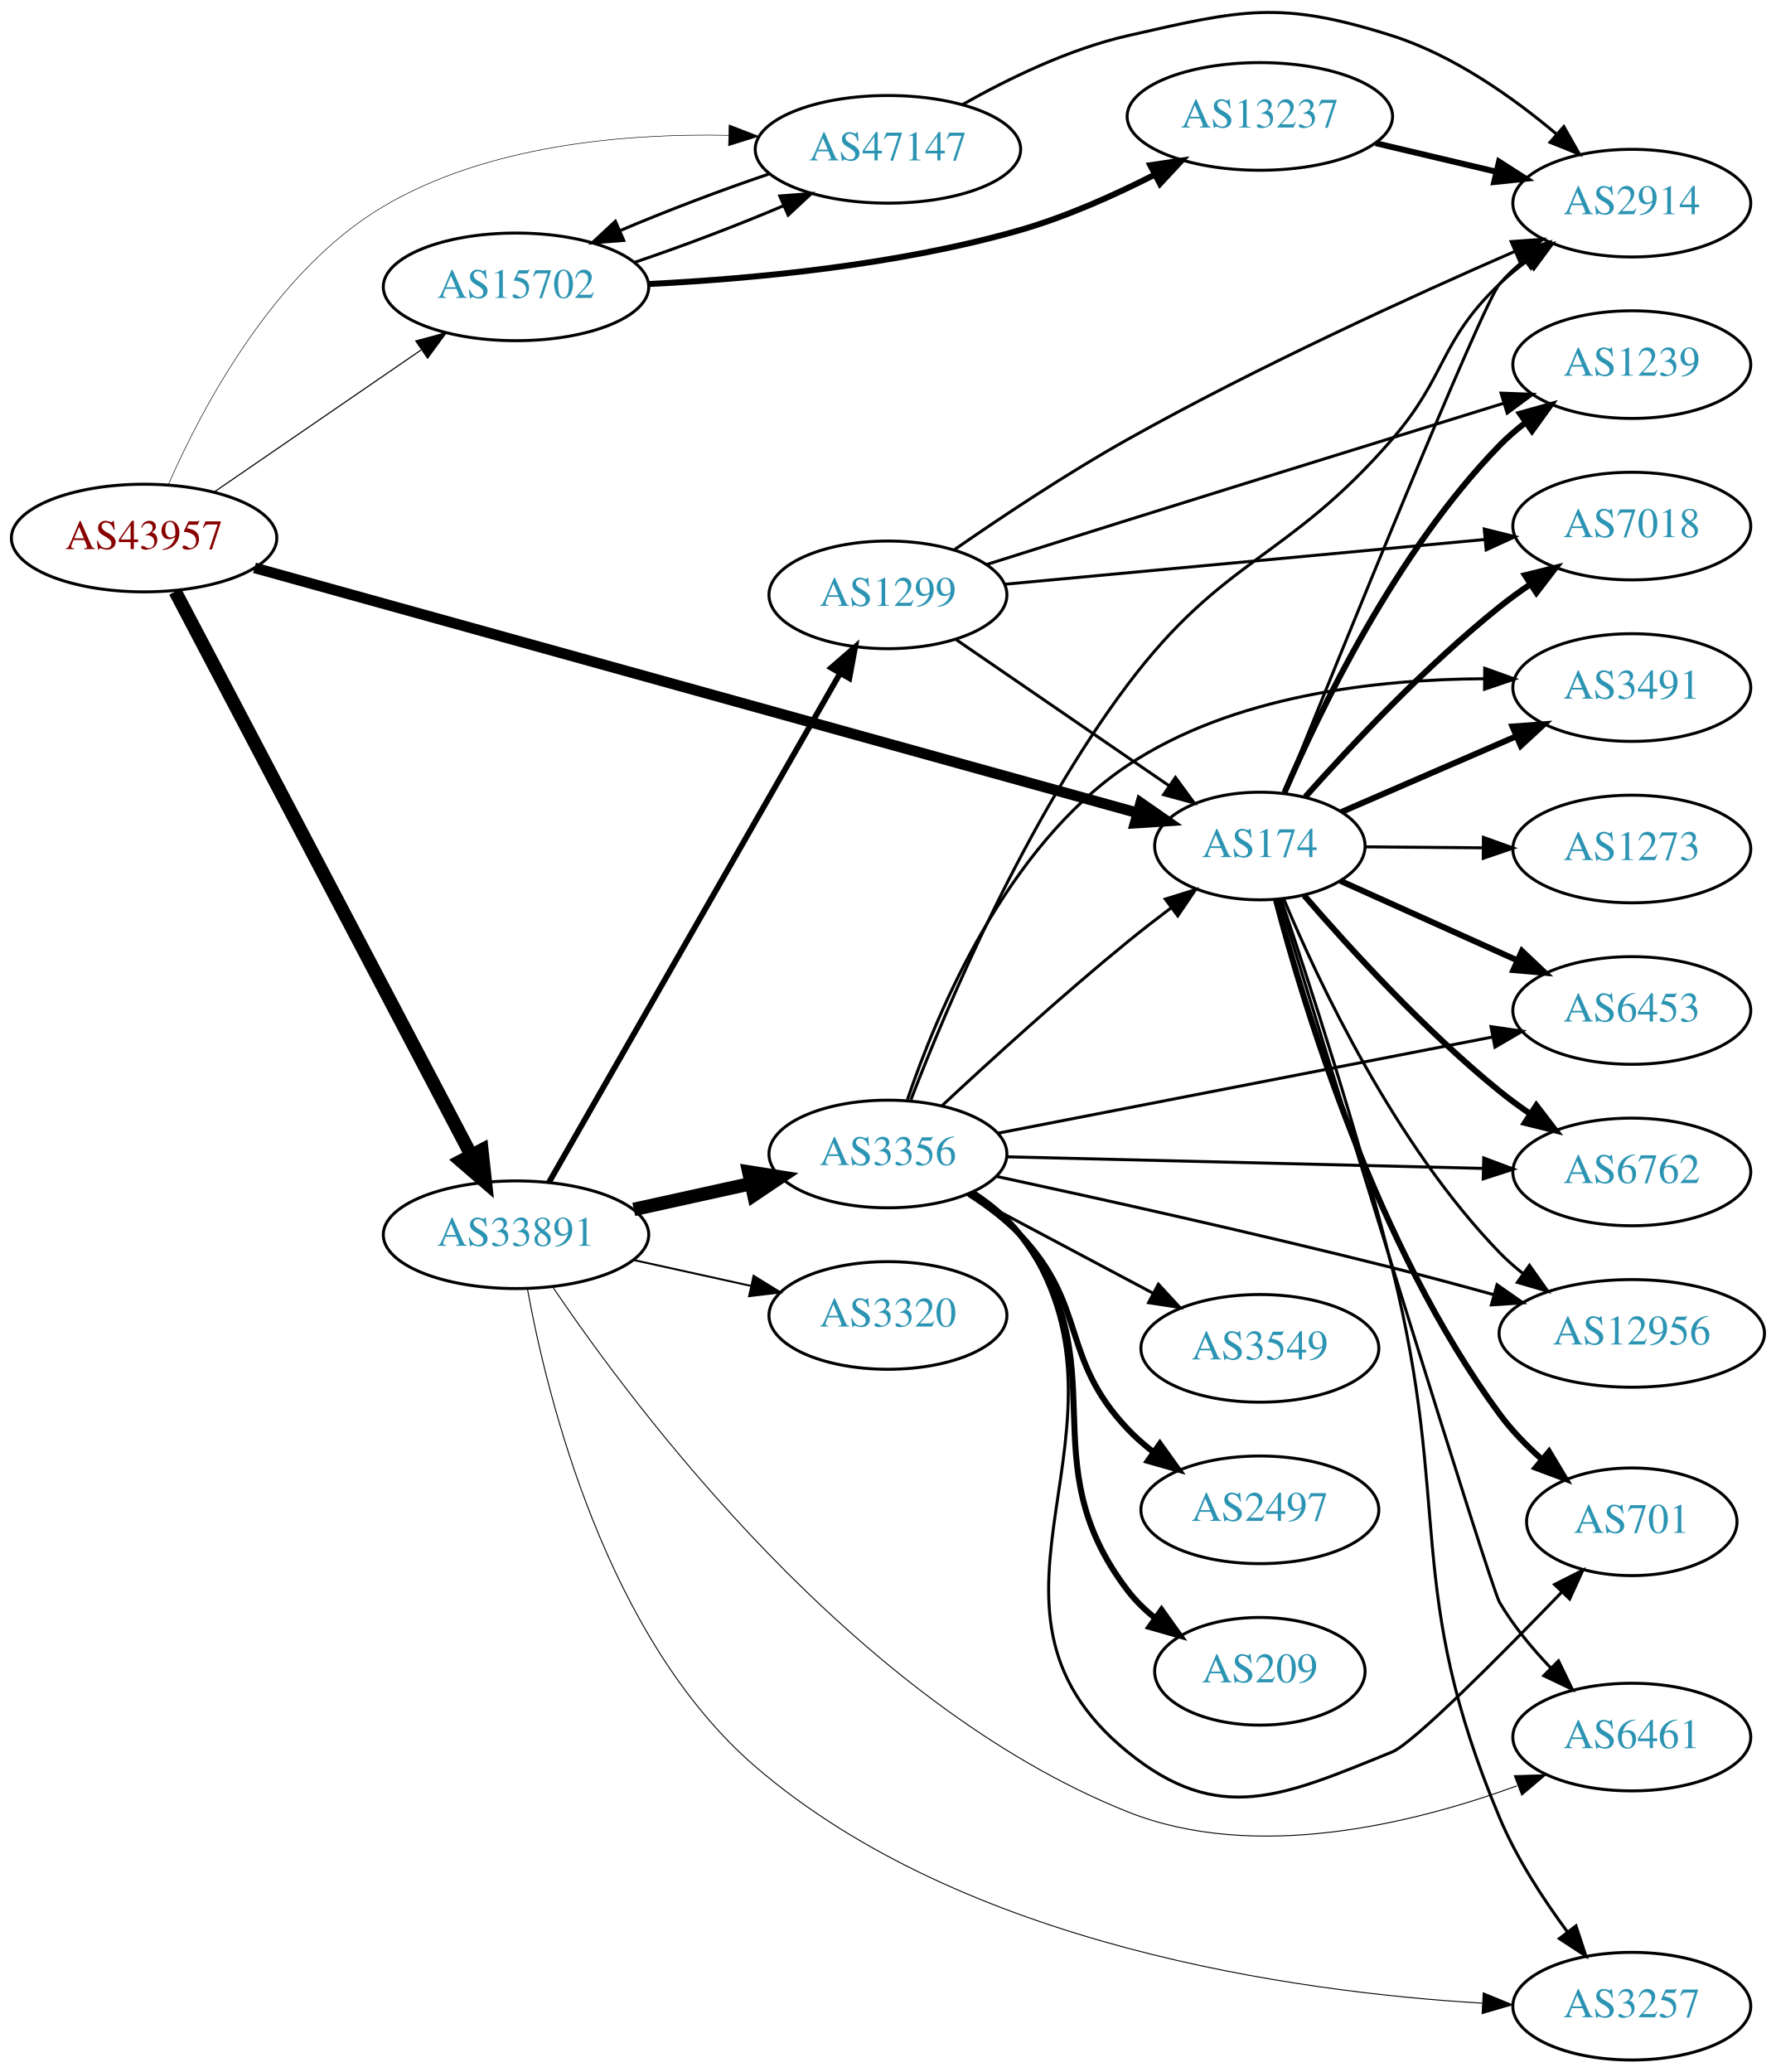
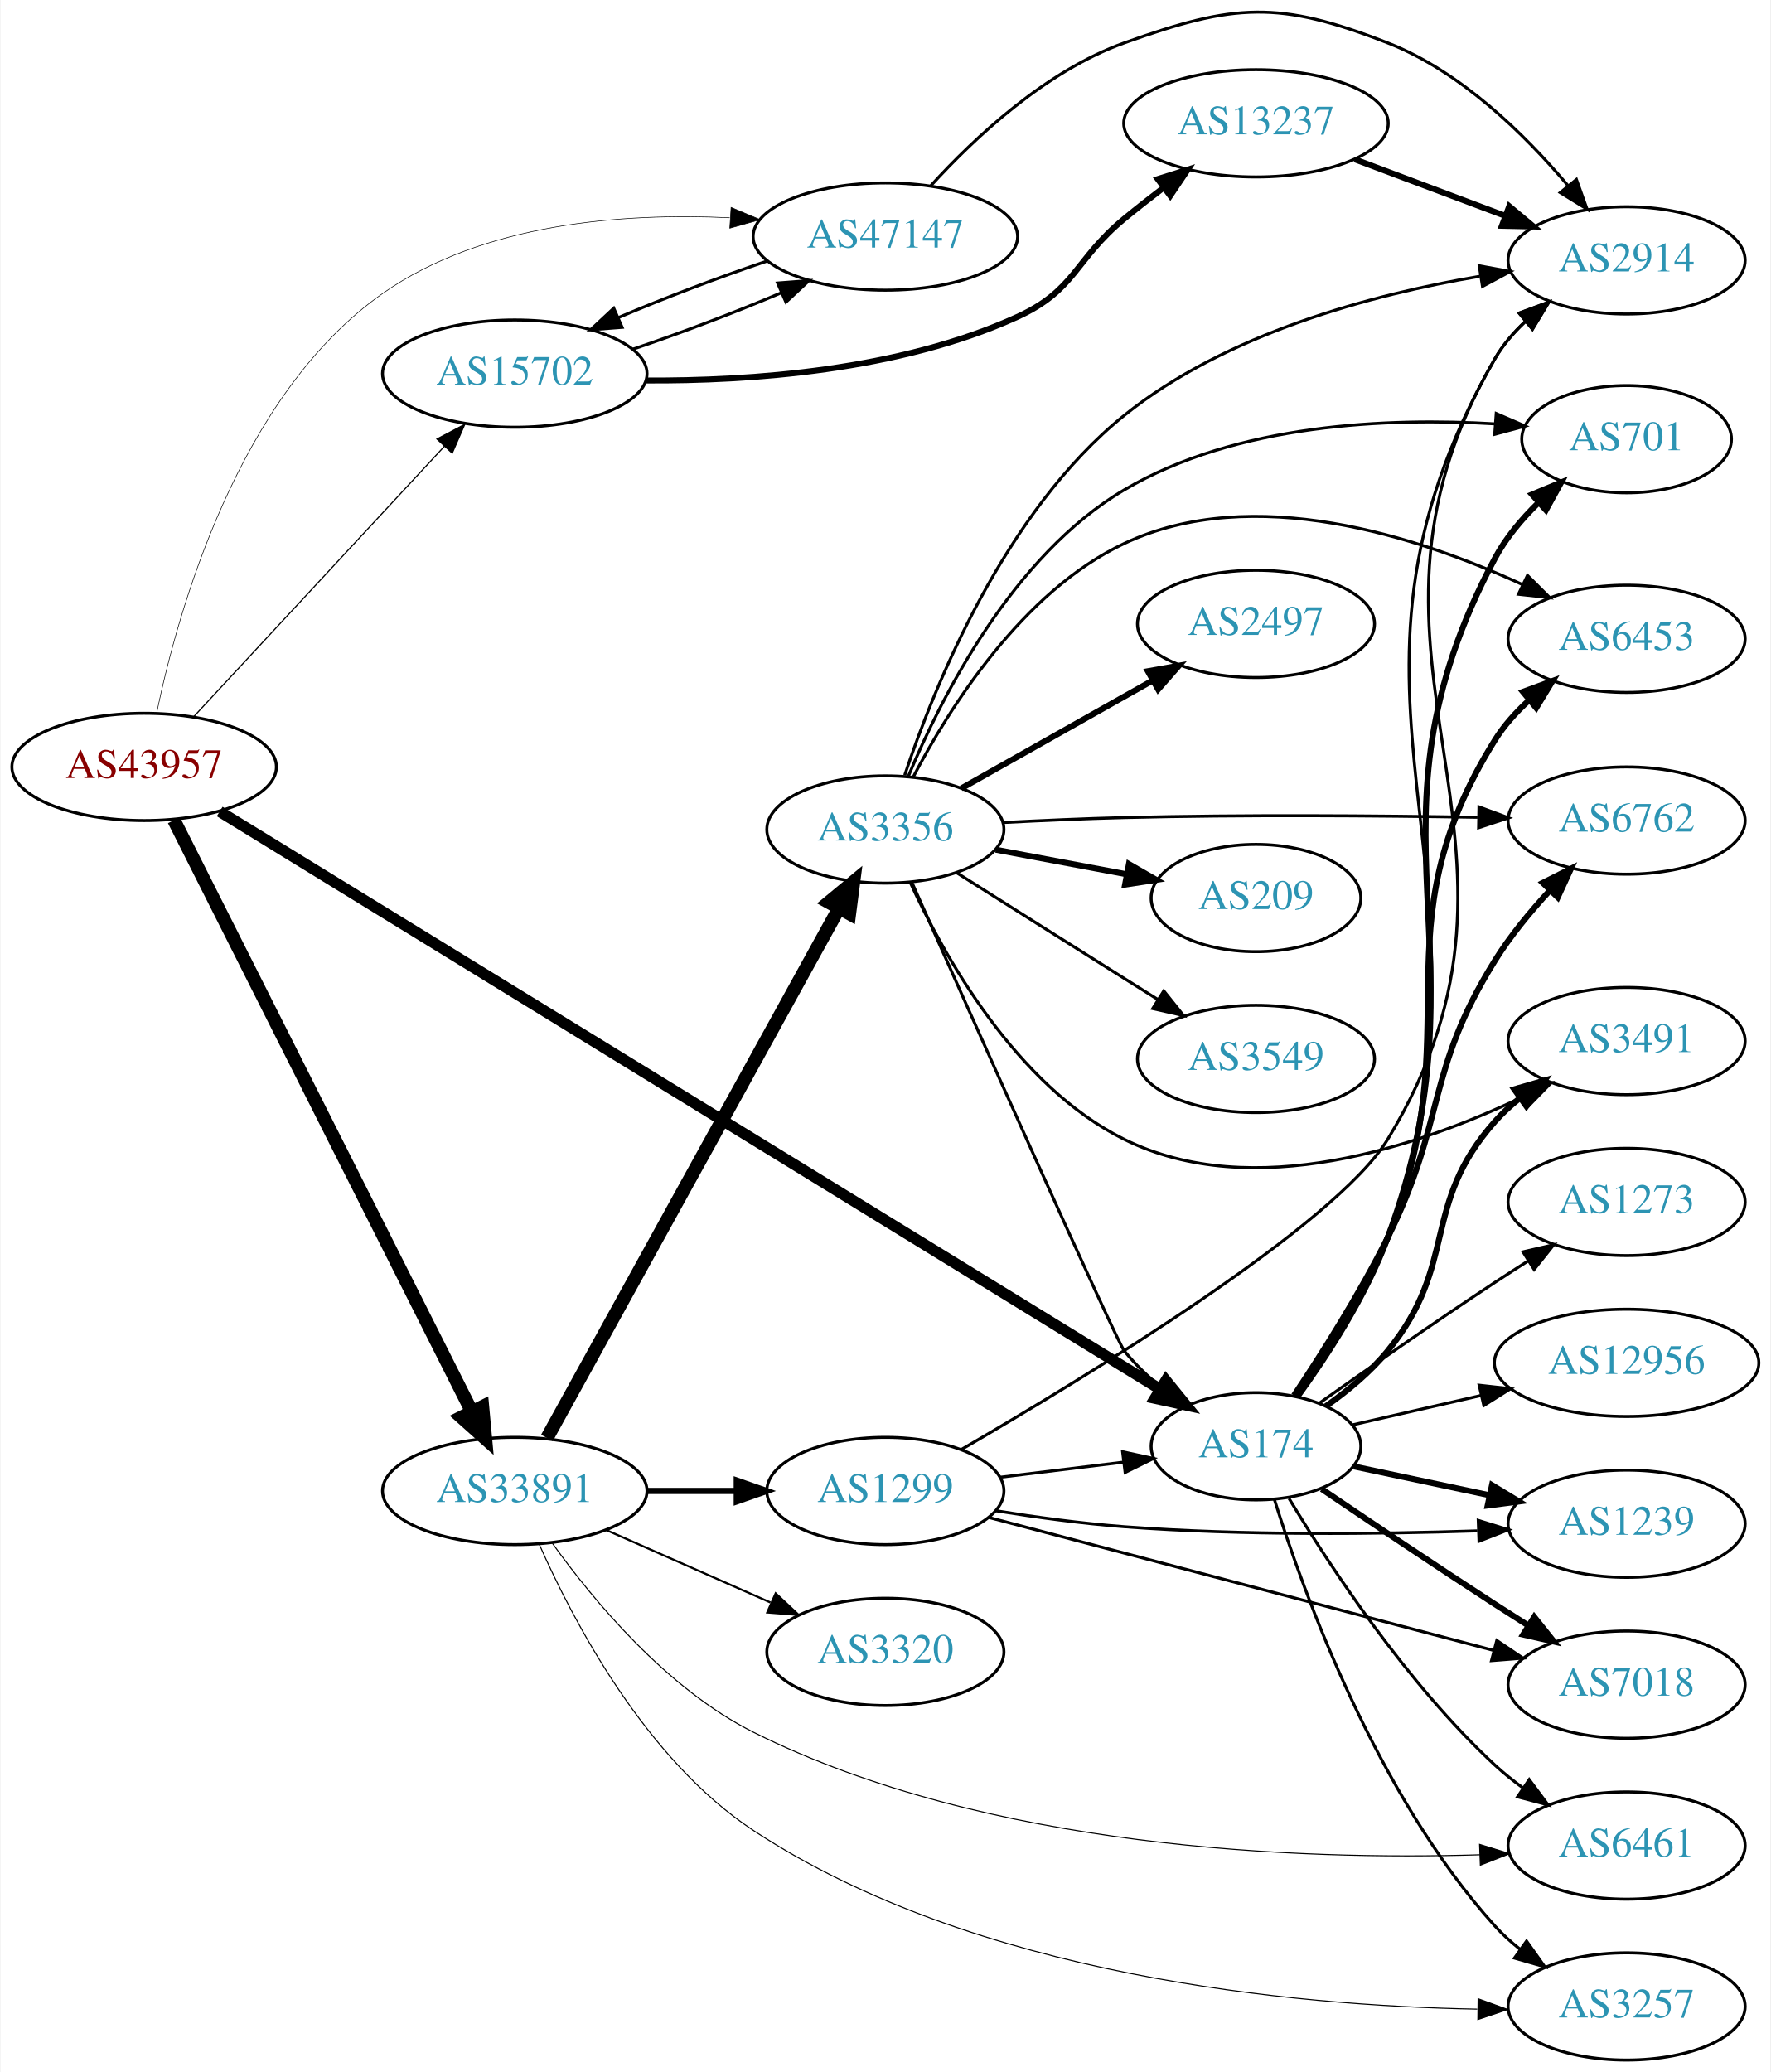
- <svg xmlns="http://www.w3.org/2000/svg" xmlns:xlink="http://www.w3.org/1999/xlink" width="594pt" height="693pt" viewBox="0.00 0.00 593.96 692.93">
-   <g id="graph0" class="graph" transform="scale(1 1) rotate(0) translate(4 688.929)">
-     <polygon fill="white" stroke="none" points="-4,4 -4,-688.929 589.961,-688.929 589.961,4 -4,4" />
+ <svg xmlns="http://www.w3.org/2000/svg" xmlns:xlink="http://www.w3.org/1999/xlink" width="594pt" height="695pt" viewBox="0.00 0.00 593.96 695.39">
+   <g id="graph0" class="graph" transform="scale(1 1) rotate(0) translate(4 691.389)">
+     <polygon fill="white" stroke="none" points="-4,4 -4,-691.389 589.961,-691.389 589.961,4 -4,4" />
    <g id="node1" class="node">
      <g id="a_node1">
        <a xlink:href="/asn/43957" xlink:title="AS43957 ~ WNT Telecommunication GmbH [AT]">
-           <ellipse fill="#ffffff" stroke="black" cx="44.196" cy="-509" rx="44.393" ry="18" />
-           <text text-anchor="middle" x="44.196" y="-505.3" font-family="Times,serif" font-size="14.00" fill="#880000">AS43957</text>
+           <ellipse fill="#ffffff" stroke="black" cx="44.196" cy="-434" rx="44.393" ry="18" />
+           <text text-anchor="middle" x="44.196" y="-430.3" font-family="Times,serif" font-size="14.00" fill="#880000">AS43957</text>
        </a>
      </g>
    </g>
    <g id="node2" class="node">
      <g id="a_node2">
        <a xlink:href="/asn/174" xlink:title="AS174 ~ Cogent Communications [US]">
-           <ellipse fill="#ffffff" stroke="black" cx="417.373" cy="-406" rx="35.194" ry="18" />
-           <text text-anchor="middle" x="417.373" y="-402.3" font-family="Times,serif" font-size="14.00" fill="#2c94b3">AS174</text>
+           <ellipse fill="#ffffff" stroke="black" cx="417.373" cy="-206" rx="35.194" ry="18" />
+           <text text-anchor="middle" x="417.373" y="-202.3" font-family="Times,serif" font-size="14.00" fill="#2c94b3">AS174</text>
        </a>
      </g>
    </g>
    <g id="edge1" class="edge">
-       <path fill="none" stroke="black" stroke-width="3.562" d="M81.123,-499.03C150.802,-479.695 303.822,-437.232 376.514,-417.061" />
-       <polygon fill="black" stroke="black" stroke-width="3.562" points="377.521,-420.414 386.221,-414.367 375.649,-413.668 377.521,-420.414" />
+       <path fill="none" stroke="black" stroke-width="3.717" d="M69.55,-419.04C134.665,-379.042 312.741,-269.657 385.141,-225.184" />
+       <polygon fill="black" stroke="black" stroke-width="3.717" points="387.145,-228.061 393.834,-219.845 383.481,-222.096 387.145,-228.061" />
    </g>
    <g id="node3" class="node">
      <g id="a_node3">
        <a xlink:href="/asn/15702" xlink:title="AS15702 ~ Onstage Online GmbH [AT]">
-           <ellipse fill="#ffffff" stroke="black" cx="168.588" cy="-593" rx="44.393" ry="18" />
-           <text text-anchor="middle" x="168.588" y="-589.3" font-family="Times,serif" font-size="14.00" fill="#2c94b3">AS15702</text>
+           <ellipse fill="#ffffff" stroke="black" cx="168.588" cy="-566" rx="44.393" ry="18" />
+           <text text-anchor="middle" x="168.588" y="-562.3" font-family="Times,serif" font-size="14.00" fill="#2c94b3">AS15702</text>
        </a>
      </g>
    </g>
    <g id="edge2" class="edge">
-       <path fill="none" stroke="black" stroke-width="0.375" d="M67.645,-524.407C87.054,-537.728 115.297,-557.112 136.813,-571.878" />
-       <polygon fill="black" stroke="black" stroke-width="0.375" points="135.056,-574.918 145.282,-577.691 139.018,-569.146 135.056,-574.918" />
+       <path fill="none" stroke="black" stroke-width="0.391" d="M60.697,-450.718C82.008,-473.701 120.494,-515.209 145.006,-541.645" />
+       <polygon fill="black" stroke="black" stroke-width="0.391" points="142.461,-544.048 151.826,-549.001 147.594,-539.288 142.461,-544.048" />
    </g>
    <g id="node4" class="node">
      <g id="a_node4">
        <a xlink:href="/asn/33891" xlink:title="AS33891 ~ CORE-BACKBONE GMBH GLOBAL NETWORK [DE]">
-           <ellipse fill="#ffffff" stroke="black" cx="168.588" cy="-276" rx="44.393" ry="18" />
-           <text text-anchor="middle" x="168.588" y="-272.3" font-family="Times,serif" font-size="14.00" fill="#2c94b3">AS33891</text>
+           <ellipse fill="#ffffff" stroke="black" cx="168.588" cy="-191" rx="44.393" ry="18" />
+           <text text-anchor="middle" x="168.588" y="-187.3" font-family="Times,serif" font-size="14.00" fill="#2c94b3">AS33891</text>
        </a>
      </g>
    </g>
    <g id="edge3" class="edge">
-       <path fill="none" stroke="black" stroke-width="4.5" d="M54.597,-491.104C76.007,-450.344 128.49,-350.432 153.669,-302.499" />
-       <polygon fill="black" stroke="black" stroke-width="4.5" points="157.159,-304.322 158.323,-293.638 150.187,-300.66 157.159,-304.322" />
+       <path fill="none" stroke="black" stroke-width="4.5" d="M54.196,-416.132C75.467,-373.899 128.942,-267.728 154.104,-217.773" />
+       <polygon fill="black" stroke="black" stroke-width="4.5" points="157.759,-219.269 158.74,-208.567 150.725,-215.727 157.759,-219.269" />
    </g>
    <g id="node5" class="node">
      <g id="a_node5">
        <a xlink:href="/asn/47147" xlink:title="AS47147 ~ ANEXIA Internetdienstleistungs GmbH [AT]">
-           <ellipse fill="#ffffff" stroke="black" cx="292.98" cy="-639" rx="44.393" ry="18" />
-           <text text-anchor="middle" x="292.98" y="-635.3" font-family="Times,serif" font-size="14.00" fill="#2c94b3">AS47147</text>
+           <ellipse fill="#ffffff" stroke="black" cx="292.98" cy="-612" rx="44.393" ry="18" />
+           <text text-anchor="middle" x="292.98" y="-608.3" font-family="Times,serif" font-size="14.00" fill="#2c94b3">AS47147</text>
        </a>
      </g>
    </g>
    <g id="edge4" class="edge">
-       <path fill="none" stroke="black" stroke-width="0.188" d="M52.282,-526.825C63.435,-552.29 87.67,-598.386 124.392,-620 159.073,-640.413 204.818,-644.384 239.751,-643.685" />
-       <polygon fill="black" stroke="black" stroke-width="0.188" points="239.881,-647.182 249.759,-643.352 239.648,-640.186 239.881,-647.182" />
+       <path fill="none" stroke="black" stroke-width="0.196" d="M48.366,-451.947C55.381,-485.828 75.634,-558.865 124.392,-593 158.014,-616.538 205.057,-619.997 240.746,-618.308" />
+       <polygon fill="black" stroke="black" stroke-width="0.196" points="241.196,-621.787 250.959,-617.672 240.761,-614.8 241.196,-621.787" />
    </g>
    <g id="node6" class="node">
      <g id="a_node6">
-         <a xlink:href="/asn/7018" xlink:title="AS7018 ~ AT&amp;T Services, Inc. [US]">
-           <ellipse fill="#ffffff" stroke="black" cx="541.765" cy="-513" rx="39.794" ry="18" />
-           <text text-anchor="middle" x="541.765" y="-509.3" font-family="Times,serif" font-size="14.00" fill="#2c94b3">AS7018</text>
+         <a xlink:href="/asn/3491" xlink:title="AS3491 ~ PCCW Global, Inc. [US]">
+           <ellipse fill="#ffffff" stroke="black" cx="541.765" cy="-342" rx="39.794" ry="18" />
+           <text text-anchor="middle" x="541.765" y="-338.3" font-family="Times,serif" font-size="14.00" fill="#2c94b3">AS3491</text>
        </a>
      </g>
    </g>
    <g id="edge5" class="edge">
-       <path fill="none" stroke="black" stroke-width="2" d="M432.563,-422.439C447.696,-439.443 472.842,-466.227 497.569,-486 500.832,-488.61 504.362,-491.176 507.95,-493.626" />
-       <polygon fill="black" stroke="black" stroke-width="2" points="506.04,-496.558 516.326,-499.096 509.867,-490.698 506.04,-496.558" />
+       <path fill="none" stroke="black" stroke-width="2" d="M440.81,-219.43C448.093,-224.569 455.78,-230.919 461.569,-238 485.478,-267.249 472.524,-286.717 497.569,-315 500.06,-317.814 502.915,-320.438 505.944,-322.857" />
+       <polygon fill="black" stroke="black" stroke-width="2" points="504.064,-325.815 514.238,-328.773 508.129,-320.116 504.064,-325.815" />
    </g>
    <g id="node7" class="node">
      <g id="a_node7">
-         <a xlink:href="/asn/701" xlink:title="AS701 ~ UUNET [US]">
-           <ellipse fill="#ffffff" stroke="black" cx="541.765" cy="-180" rx="35.194" ry="18" />
-           <text text-anchor="middle" x="541.765" y="-176.3" font-family="Times,serif" font-size="14.00" fill="#2c94b3">AS701</text>
+         <a xlink:href="/asn/1239" xlink:title="AS1239 ~ Sprint [US]">
+           <ellipse fill="#ffffff" stroke="black" cx="541.765" cy="-180" rx="39.794" ry="18" />
+           <text text-anchor="middle" x="541.765" y="-176.3" font-family="Times,serif" font-size="14.00" fill="#2c94b3">AS1239</text>
        </a>
      </g>
    </g>
    <g id="edge6" class="edge">
-       <path fill="none" stroke="black" stroke-width="2" d="M422.745,-388.058C432.031,-352.554 456.312,-271.94 497.569,-216 501.523,-210.638 506.44,-205.576 511.524,-201.036" />
-       <polygon fill="black" stroke="black" stroke-width="2" points="514.093,-203.451 519.537,-194.361 509.613,-198.072 514.093,-203.451" />
+       <path fill="none" stroke="black" stroke-width="2" d="M450.21,-199.237C464.022,-196.303 480.448,-192.813 495.494,-189.617" />
+       <polygon fill="black" stroke="black" stroke-width="2" points="496.586,-192.963 505.641,-187.461 495.132,-186.116 496.586,-192.963" />
    </g>
    <g id="node8" class="node">
      <g id="a_node8">
-         <a xlink:href="/asn/1239" xlink:title="AS1239 ~ Sprint [US]">
-           <ellipse fill="#ffffff" stroke="black" cx="541.765" cy="-567" rx="39.794" ry="18" />
-           <text text-anchor="middle" x="541.765" y="-563.3" font-family="Times,serif" font-size="14.00" fill="#2c94b3">AS1239</text>
+         <a xlink:href="/asn/7018" xlink:title="AS7018 ~ AT&amp;T Services, Inc. [US]">
+           <ellipse fill="#ffffff" stroke="black" cx="541.765" cy="-126" rx="39.794" ry="18" />
+           <text text-anchor="middle" x="541.765" y="-122.3" font-family="Times,serif" font-size="14.00" fill="#2c94b3">AS7018</text>
        </a>
      </g>
    </g>
    <g id="edge7" class="edge">
-       <path fill="none" stroke="black" stroke-width="2" d="M425.596,-423.839C437.406,-451.337 463.038,-504.6 497.569,-540 500.193,-542.691 503.137,-545.232 506.221,-547.599" />
-       <polygon fill="black" stroke="black" stroke-width="2" points="504.389,-550.589 514.592,-553.444 508.396,-544.849 504.389,-550.589" />
+       <path fill="none" stroke="black" stroke-width="2" d="M439.431,-191.648C455.321,-180.882 477.705,-165.85 497.569,-153 501.161,-150.676 504.938,-148.267 508.701,-145.886" />
+       <polygon fill="black" stroke="black" stroke-width="2" points="510.762,-148.725 517.366,-140.441 507.037,-142.799 510.762,-148.725" />
    </g>
    <g id="node9" class="node">
      <g id="a_node9">
-         <a xlink:href="/asn/3491" xlink:title="AS3491 ~ PCCW Global, Inc. [US]">
-           <ellipse fill="#ffffff" stroke="black" cx="541.765" cy="-459" rx="39.794" ry="18" />
-           <text text-anchor="middle" x="541.765" y="-455.3" font-family="Times,serif" font-size="14.00" fill="#2c94b3">AS3491</text>
+         <a xlink:href="/asn/701" xlink:title="AS701 ~ UUNET [US]">
+           <ellipse fill="#ffffff" stroke="black" cx="541.765" cy="-544" rx="35.194" ry="18" />
+           <text text-anchor="middle" x="541.765" y="-540.3" font-family="Times,serif" font-size="14.00" fill="#2c94b3">AS701</text>
        </a>
      </g>
    </g>
    <g id="edge8" class="edge">
-       <path fill="none" stroke="black" stroke-width="2" d="M444.629,-417.37C461.694,-424.76 484.21,-434.51 503.162,-442.717" />
-       <polygon fill="black" stroke="black" stroke-width="2" points="501.851,-445.963 512.419,-446.725 504.633,-439.54 501.851,-445.963" />
+       <path fill="none" stroke="black" stroke-width="2" d="M431.231,-222.558C441.116,-236.156 454.277,-256.315 461.569,-276 497.203,-372.201 449.27,-413.492 497.569,-504 501.208,-510.819 506.466,-517.1 512.07,-522.566" />
+       <polygon fill="black" stroke="black" stroke-width="2" points="510.02,-525.428 519.806,-529.488 514.687,-520.211 510.02,-525.428" />
    </g>
    <g id="node10" class="node">
      <g id="a_node10">
        <a xlink:href="/asn/6453" xlink:title="AS6453 ~ TATA COMMUNICATIONS (AMERICA) INC [US]">
-           <ellipse fill="#ffffff" stroke="black" cx="541.765" cy="-351" rx="39.794" ry="18" />
-           <text text-anchor="middle" x="541.765" y="-347.3" font-family="Times,serif" font-size="14.00" fill="#2c94b3">AS6453</text>
+           <ellipse fill="#ffffff" stroke="black" cx="541.765" cy="-477" rx="39.794" ry="18" />
+           <text text-anchor="middle" x="541.765" y="-473.3" font-family="Times,serif" font-size="14.00" fill="#2c94b3">AS6453</text>
        </a>
      </g>
    </g>
    <g id="edge9" class="edge">
-       <path fill="none" stroke="black" stroke-width="2" d="M444.329,-394.336C461.497,-386.621 484.278,-376.384 503.388,-367.796" />
-       <polygon fill="black" stroke="black" stroke-width="2" points="505.028,-370.897 512.714,-363.605 502.158,-364.512 505.028,-370.897" />
+       <path fill="none" stroke="black" stroke-width="2" d="M430.935,-222.673C440.652,-236.335 453.731,-256.526 461.569,-276 489.915,-346.437 457.357,-378.596 497.569,-443 500.601,-447.857 504.585,-452.305 508.908,-456.269" />
+       <polygon fill="black" stroke="black" stroke-width="2" points="506.977,-459.213 516.922,-462.865 511.425,-453.808 506.977,-459.213" />
    </g>
    <g id="node11" class="node">
      <g id="a_node11">
-         <a xlink:href="/asn/6762" xlink:title="AS6762 ~ TELECOM ITALIA SPARKLE S.p.A. [IT]">
-           <ellipse fill="#ffffff" stroke="black" cx="541.765" cy="-297" rx="39.794" ry="18" />
-           <text text-anchor="middle" x="541.765" y="-293.3" font-family="Times,serif" font-size="14.00" fill="#2c94b3">AS6762</text>
+         <a xlink:href="/asn/6461" xlink:title="AS6461 ~ Zayo Bandwidth [US]">
+           <ellipse fill="#ffffff" stroke="black" cx="541.765" cy="-72" rx="39.794" ry="18" />
+           <text text-anchor="middle" x="541.765" y="-68.3" font-family="Times,serif" font-size="14.00" fill="#2c94b3">AS6461</text>
        </a>
      </g>
    </g>
    <g id="edge10" class="edge">
-       <path fill="none" stroke="black" stroke-width="2" d="M432.208,-389.436C447.247,-371.995 472.498,-344.303 497.569,-324 500.816,-321.37 504.336,-318.791 507.918,-316.334" />
-       <polygon fill="black" stroke="black" stroke-width="2" points="509.837,-319.261 516.287,-310.855 506.003,-313.404 509.837,-319.261" />
+       <path fill="none" stroke="black" d="M428.455,-188.5C442.065,-165.919 468.039,-126.297 497.569,-99 500.481,-96.308 503.698,-93.731 507.025,-91.31" />
+       <polygon fill="black" stroke="black" points="509.083,-94.143 515.406,-85.642 505.161,-88.345 509.083,-94.143" />
    </g>
    <g id="node12" class="node">
      <g id="a_node12">
-         <a xlink:href="/asn/12956" xlink:title="AS12956 ~ TELXIUS [ES]">
-           <ellipse fill="#ffffff" stroke="black" cx="541.765" cy="-243" rx="44.393" ry="18" />
-           <text text-anchor="middle" x="541.765" y="-239.3" font-family="Times,serif" font-size="14.00" fill="#2c94b3">AS12956</text>
+         <a xlink:href="/asn/6762" xlink:title="AS6762 ~ TELECOM ITALIA SPARKLE S.p.A. [IT]">
+           <ellipse fill="#ffffff" stroke="black" cx="541.765" cy="-416" rx="39.794" ry="18" />
+           <text text-anchor="middle" x="541.765" y="-412.3" font-family="Times,serif" font-size="14.00" fill="#2c94b3">AS6762</text>
        </a>
      </g>
    </g>
    <g id="edge11" class="edge">
-       <path fill="none" stroke="black" d="M425.34,-388.345C436.975,-360.565 462.581,-306.101 497.569,-270 499.981,-267.511 502.666,-265.152 505.485,-262.94" />
-       <polygon fill="black" stroke="black" points="507.551,-265.767 513.667,-257.116 503.491,-260.064 507.551,-265.767" />
+       <path fill="none" stroke="black" stroke-width="2" d="M430.117,-223.04C439.372,-236.91 452.228,-257.2 461.569,-276 481.289,-315.693 474.165,-331.361 497.569,-369 502.726,-377.294 509.451,-385.447 516.054,-392.574" />
+       <polygon fill="black" stroke="black" stroke-width="2" points="513.626,-395.099 523.09,-399.862 518.662,-390.237 513.626,-395.099" />
    </g>
    <g id="node13" class="node">
      <g id="a_node13">
-         <a xlink:href="/asn/6461" xlink:title="AS6461 ~ Zayo Bandwidth [US]">
-           <ellipse fill="#ffffff" stroke="black" cx="541.765" cy="-108" rx="39.794" ry="18" />
-           <text text-anchor="middle" x="541.765" y="-104.3" font-family="Times,serif" font-size="14.00" fill="#2c94b3">AS6461</text>
+         <a xlink:href="/asn/12956" xlink:title="AS12956 ~ TELXIUS [ES]">
+           <ellipse fill="#ffffff" stroke="black" cx="541.765" cy="-234" rx="44.393" ry="18" />
+           <text text-anchor="middle" x="541.765" y="-230.3" font-family="Times,serif" font-size="14.00" fill="#2c94b3">AS12956</text>
        </a>
      </g>
    </g>
    <g id="edge12" class="edge">
-       <path fill="none" stroke="black" d="M423.815,-388.233C441.199,-331.533 494.435,-158.298 497.569,-153 502.165,-145.229 508.35,-137.746 514.6,-131.189" />
-       <polygon fill="black" stroke="black" points="517.253,-133.487 521.877,-123.954 512.317,-128.523 517.253,-133.487" />
+       <path fill="none" stroke="black" d="M449.892,-213.211C463.012,-216.212 478.535,-219.764 493.003,-223.074" />
+       <polygon fill="black" stroke="black" points="492.281,-226.499 502.809,-225.317 493.842,-219.675 492.281,-226.499" />
    </g>
    <g id="node14" class="node">
      <g id="a_node14">
+         <a xlink:href="/asn/1273" xlink:title="AS1273 ~ Vodafone Group PLC [EU]">
+           <ellipse fill="#ffffff" stroke="black" cx="541.765" cy="-288" rx="39.794" ry="18" />
+           <text text-anchor="middle" x="541.765" y="-284.3" font-family="Times,serif" font-size="14.00" fill="#2c94b3">AS1273</text>
+         </a>
+       </g>
+     </g>
+     <g id="edge13" class="edge">
+       <path fill="none" stroke="black" d="M438.698,-220.519C454.587,-231.77 477.303,-247.641 497.569,-261 501.141,-263.355 504.905,-265.784 508.662,-268.174" />
+       <polygon fill="black" stroke="black" points="506.993,-271.26 517.319,-273.632 510.726,-265.338 506.993,-271.26" />
+     </g>
+     <g id="node15" class="node">
+       <g id="a_node15">
        <a xlink:href="/asn/3257" xlink:title="AS3257 ~ GTT [DE]">
          <ellipse fill="#ffffff" stroke="black" cx="541.765" cy="-18" rx="39.794" ry="18" />
          <text text-anchor="middle" x="541.765" y="-14.3" font-family="Times,serif" font-size="14.00" fill="#2c94b3">AS3257</text>
        </a>
      </g>
    </g>
-     <g id="edge13" class="edge">
-       <path fill="none" stroke="black" d="M424.426,-388.36C433.383,-361.825 450.318,-309.953 461.569,-265 481.8,-184.165 465.34,-157.844 497.569,-81 503.25,-67.454 512.102,-53.836 520.317,-42.744" />
-       <polygon fill="black" stroke="black" points="523.103,-44.862 526.411,-34.797 517.548,-40.602 523.103,-44.862" />
-     </g>
-     <g id="node15" class="node">
-       <g id="a_node15">
-         <a xlink:href="/asn/1273" xlink:title="AS1273 ~ Vodafone Group PLC [EU]">
-           <ellipse fill="#ffffff" stroke="black" cx="541.765" cy="-405" rx="39.794" ry="18" />
-           <text text-anchor="middle" x="541.765" y="-401.3" font-family="Times,serif" font-size="14.00" fill="#2c94b3">AS1273</text>
-         </a>
-       </g>
-     </g>
    <g id="edge14" class="edge">
-       <path fill="none" stroke="black" d="M452.466,-405.721C464.633,-405.622 478.591,-405.508 491.763,-405.4" />
-       <polygon fill="black" stroke="black" points="492.139,-408.898 502.11,-405.316 492.082,-401.898 492.139,-408.898" />
+       <path fill="none" stroke="black" d="M423.539,-188.172C433.487,-156.331 457.895,-88.919 497.569,-45 500.088,-42.211 502.962,-39.604 506.002,-37.195" />
+       <polygon fill="black" stroke="black" points="508.186,-39.937 514.312,-31.293 504.132,-34.23 508.186,-39.937" />
    </g>
    <g id="node16" class="node">
      <g id="a_node16">
        <a xlink:href="/asn/2914" xlink:title="AS2914 ~ NTT America, Inc. [US]">
-           <ellipse fill="#ffffff" stroke="black" cx="541.765" cy="-621" rx="39.794" ry="18" />
-           <text text-anchor="middle" x="541.765" y="-617.3" font-family="Times,serif" font-size="14.00" fill="#2c94b3">AS2914</text>
+           <ellipse fill="#ffffff" stroke="black" cx="541.765" cy="-604" rx="39.794" ry="18" />
+           <text text-anchor="middle" x="541.765" y="-600.3" font-family="Times,serif" font-size="14.00" fill="#2c94b3">AS2914</text>
        </a>
      </g>
    </g>
    <g id="edge15" class="edge">
-       <path fill="none" stroke="black" d="M425.446,-423.588C443.746,-468.983 491.641,-587.04 497.569,-594 500.006,-596.862 502.824,-599.517 505.83,-601.956" />
-       <polygon fill="black" stroke="black" points="503.93,-604.901 514.092,-607.9 508.018,-599.219 503.93,-604.901" />
+       <path fill="none" stroke="black" d="M431.624,-222.768C441.592,-236.323 454.671,-256.324 461.569,-276 505.263,-400.647 431.947,-456.37 497.569,-571 500.197,-575.592 503.746,-579.755 507.686,-583.457" />
+       <polygon fill="black" stroke="black" points="505.667,-586.329 515.606,-590 510.126,-580.932 505.667,-586.329" />
    </g>
    <g id="edge17" class="edge">
-       <path fill="none" stroke="black" d="M208.314,-601.227C224.321,-606.615 242.71,-613.599 258.164,-620.181" />
-       <polygon fill="black" stroke="black" points="256.796,-623.402 267.36,-624.209 259.604,-616.991 256.796,-623.402" />
+       <path fill="none" stroke="black" d="M208.314,-574.227C224.321,-579.615 242.71,-586.599 258.164,-593.181" />
+       <polygon fill="black" stroke="black" points="256.796,-596.402 267.36,-597.209 259.604,-589.991 256.796,-596.402" />
    </g>
    <g id="node17" class="node">
      <g id="a_node17">
        <a xlink:href="/asn/13237" xlink:title="AS13237 ~ European Backbone of AS13237 [DE]">
          <ellipse fill="#ffffff" stroke="black" cx="417.373" cy="-650" rx="44.393" ry="18" />
          <text text-anchor="middle" x="417.373" y="-646.3" font-family="Times,serif" font-size="14.00" fill="#2c94b3">AS13237</text>
        </a>
      </g>
    </g>
    <g id="edge16" class="edge">
-       <path fill="none" stroke="black" stroke-width="2" d="M213.067,-593.962C247.36,-595.662 296.092,-600.18 337.176,-612 352.537,-616.419 368.596,-623.59 382.205,-630.518" />
-       <polygon fill="black" stroke="black" stroke-width="2" points="380.716,-633.689 391.197,-635.239 383.97,-627.491 380.716,-633.689" />
+       <path fill="none" stroke="black" stroke-width="2" d="M212.491,-563.702C247.551,-563.469 297.605,-566.975 337.176,-585 356.929,-593.997 356.433,-604.188 373.176,-618 377.3,-621.402 381.741,-624.884 386.151,-628.239" />
+       <polygon fill="black" stroke="black" stroke-width="2" points="384.397,-631.297 394.501,-634.482 388.588,-625.691 384.397,-631.297" />
    </g>
    <g id="edge22" class="edge">
-       <path fill="none" stroke="black" stroke-width="0.321" d="M180.946,-258.424C208.231,-218.045 282.017,-119.342 373.176,-83 415.705,-66.045 468.465,-78.946 503.297,-91.668" />
-       <polygon fill="black" stroke="black" stroke-width="0.321" points="502.47,-95.099 513.061,-95.401 504.97,-88.56 502.47,-95.099" />
+       <path fill="none" stroke="black" stroke-width="0.346" d="M181.24,-173.412C194.947,-154.312 219.575,-124.583 248.784,-110 327.471,-70.716 432.27,-67.071 492.544,-68.906" />
+       <polygon fill="black" stroke="black" stroke-width="0.346" points="492.422,-72.403 502.544,-69.273 492.679,-65.408 492.422,-72.403" />
    </g>
    <g id="edge20" class="edge">
-       <path fill="none" stroke="black" stroke-width="0.321" d="M172.414,-257.818C178.993,-221.762 198.757,-140.982 248.784,-98 318.269,-38.3 428.485,-22.809 491.759,-19.002" />
-       <polygon fill="black" stroke="black" stroke-width="0.321" points="492.073,-22.49 501.875,-18.469 491.705,-15.5 492.073,-22.49" />
+       <path fill="none" stroke="black" stroke-width="0.346" d="M176.8,-173.123C188.109,-147.507 212.536,-100.827 248.784,-77 323.339,-27.993 430.01,-18.243 491.652,-17.096" />
+       <polygon fill="black" stroke="black" stroke-width="0.346" points="491.925,-20.593 501.884,-16.977 491.844,-13.594 491.925,-20.593" />
    </g>
    <g id="node18" class="node">
      <g id="a_node18">
-         <a xlink:href="/asn/1299" xlink:title="AS1299 ~ Telia Carrier [EU]">
-           <ellipse fill="#ffffff" stroke="black" cx="292.98" cy="-490" rx="39.794" ry="18" />
-           <text text-anchor="middle" x="292.98" y="-486.3" font-family="Times,serif" font-size="14.00" fill="#2c94b3">AS1299</text>
+         <a xlink:href="/asn/3356" xlink:title="AS3356 ~ Level 3 Parent, LLC [US]">
+           <ellipse fill="#ffffff" stroke="black" cx="292.98" cy="-413" rx="39.794" ry="18" />
+           <text text-anchor="middle" x="292.98" y="-409.3" font-family="Times,serif" font-size="14.00" fill="#2c94b3">AS3356</text>
        </a>
      </g>
    </g>
    <g id="edge19" class="edge">
-       <path fill="none" stroke="black" stroke-width="1.929" d="M179.604,-293.513C201.084,-331.07 251.677,-419.531 276.998,-463.803" />
-       <polygon fill="black" stroke="black" stroke-width="1.929" points="273.995,-465.603 281.998,-472.546 280.071,-462.127 273.995,-465.603" />
+       <path fill="none" stroke="black" stroke-width="4.5" d="M179.397,-208.792C200.845,-247.695 252.014,-340.507 277.309,-386.389" />
+       <polygon fill="black" stroke="black" stroke-width="4.5" points="274.018,-388.575 282.295,-395.432 280.915,-384.773 274.018,-388.575" />
    </g>
    <g id="node19" class="node">
      <g id="a_node19">
-         <a xlink:href="/asn/3356" xlink:title="AS3356 ~ Level 3 Parent, LLC [US]">
-           <ellipse fill="#ffffff" stroke="black" cx="292.98" cy="-303" rx="39.794" ry="18" />
-           <text text-anchor="middle" x="292.98" y="-299.3" font-family="Times,serif" font-size="14.00" fill="#2c94b3">AS3356</text>
+         <a xlink:href="/asn/1299" xlink:title="AS1299 ~ Telia Carrier [EU]">
+           <ellipse fill="#ffffff" stroke="black" cx="292.98" cy="-191" rx="39.794" ry="18" />
+           <text text-anchor="middle" x="292.98" y="-187.3" font-family="Times,serif" font-size="14.00" fill="#2c94b3">AS1299</text>
        </a>
      </g>
    </g>
    <g id="edge21" class="edge">
-       <path fill="none" stroke="black" stroke-width="4.5" d="M207.978,-284.469C220.369,-287.202 234.216,-290.257 247.036,-293.085" />
-       <polygon fill="black" stroke="black" stroke-width="4.5" points="246.438,-296.985 257.051,-295.295 248.134,-289.295 246.438,-296.985" />
+       <path fill="none" stroke="black" stroke-width="2.077" d="M213.084,-191C222.773,-191 233.11,-191 243.002,-191" />
+       <polygon fill="black" stroke="black" stroke-width="2.077" points="243.105,-194.5 253.105,-191 243.105,-187.5 243.105,-194.5" />
    </g>
    <g id="node20" class="node">
      <g id="a_node20">
        <a xlink:href="/asn/3320" xlink:title="AS3320 ~ DTAG [DE]">
-           <ellipse fill="#ffffff" stroke="black" cx="292.98" cy="-249" rx="39.794" ry="18" />
-           <text text-anchor="middle" x="292.98" y="-245.3" font-family="Times,serif" font-size="14.00" fill="#2c94b3">AS3320</text>
+           <ellipse fill="#ffffff" stroke="black" cx="292.98" cy="-137" rx="39.794" ry="18" />
+           <text text-anchor="middle" x="292.98" y="-133.3" font-family="Times,serif" font-size="14.00" fill="#2c94b3">AS3320</text>
        </a>
      </g>
    </g>
    <g id="edge23" class="edge">
-       <path fill="none" stroke="black" stroke-width="0.643" d="M207.978,-267.531C220.369,-264.798 234.216,-261.743 247.036,-258.915" />
-       <polygon fill="black" stroke="black" stroke-width="0.643" points="248.04,-262.278 257.051,-256.705 246.532,-255.442 248.04,-262.278" />
+       <path fill="none" stroke="black" stroke-width="0.692" d="M199.216,-177.928C215.81,-170.607 236.67,-161.403 254.403,-153.579" />
+       <polygon fill="black" stroke="black" stroke-width="0.692" points="256.151,-156.634 263.887,-149.395 253.325,-150.23 256.151,-156.634" />
+     </g>
+     <g id="edge37" class="edge">
+       <path fill="none" stroke="black" d="M253.093,-603.719C237.068,-598.319 218.679,-591.33 203.244,-584.751" />
+       <polygon fill="black" stroke="black" points="204.626,-581.535 194.062,-580.725 201.815,-587.946 204.626,-581.535" />
    </g>
    <g id="edge38" class="edge">
-       <path fill="none" stroke="black" d="M253.093,-630.719C237.068,-625.319 218.679,-618.33 203.244,-611.751" />
-       <polygon fill="black" stroke="black" points="204.626,-608.535 194.062,-607.725 201.815,-614.946 204.626,-608.535" />
-     </g>
-     <g id="edge39" class="edge">
-       <path fill="none" stroke="black" d="M317.907,-653.967C333.105,-662.571 353.548,-672.535 373.176,-677 411.483,-685.715 424.129,-688.9 461.569,-677 482.151,-670.458 501.987,-656.416 516.659,-644.031" />
-       <polygon fill="black" stroke="black" points="519.036,-646.601 524.251,-637.379 514.423,-641.337 519.036,-646.601" />
+       <path fill="none" stroke="black" d="M308.279,-629.121C322.75,-644.991 346.716,-667.532 373.176,-677 410.165,-690.236 424.975,-691.292 461.569,-677 486.117,-667.412 507.639,-646.255 522.027,-629.174" />
+       <polygon fill="black" stroke="black" points="524.924,-631.158 528.499,-621.185 519.485,-626.752 524.924,-631.158" />
    </g>
    <g id="edge18" class="edge">
-       <path fill="none" stroke="black" stroke-width="2" d="M456.093,-641.062C468.854,-638.039 483.221,-634.635 496.447,-631.501" />
-       <polygon fill="black" stroke="black" stroke-width="2" points="497.369,-634.879 506.292,-629.168 495.755,-628.068 497.369,-634.879" />
-     </g>
-     <g id="edge36" class="edge">
-       <path fill="none" stroke="black" d="M315.58,-475.176C335.451,-461.538 365.085,-441.2 387.082,-426.103" />
-       <polygon fill="black" stroke="black" points="389.133,-428.94 395.398,-420.395 385.172,-423.168 389.133,-428.94" />
-     </g>
-     <g id="edge34" class="edge">
-       <path fill="none" stroke="black" d="M332,-493.543C375.114,-497.562 445.504,-504.122 492.47,-508.499" />
-       <polygon fill="black" stroke="black" points="492.421,-512.009 502.702,-509.453 493.07,-505.04 492.421,-512.009" />
-     </g>
-     <g id="edge37" class="edge">
-       <path fill="none" stroke="black" d="M325.952,-500.132C340.375,-504.692 357.628,-510.134 373.176,-515 416.043,-528.416 465.125,-543.628 499.042,-554.116" />
-       <polygon fill="black" stroke="black" points="498.035,-557.468 508.622,-557.078 500.102,-550.781 498.035,-557.468" />
-     </g>
-     <g id="edge35" class="edge">
-       <path fill="none" stroke="black" d="M315.318,-505.189C330.974,-516.04 352.944,-530.663 373.176,-542 416.395,-566.218 468.272,-589.89 502.744,-604.908" />
-       <polygon fill="black" stroke="black" points="501.417,-608.147 511.984,-608.907 504.197,-601.723 501.417,-608.147" />
+       <path fill="none" stroke="black" stroke-width="2" d="M450.53,-637.914C465.897,-632.139 484.444,-625.168 500.716,-619.052" />
+       <polygon fill="black" stroke="black" stroke-width="2" points="502.376,-622.167 510.506,-615.373 499.913,-615.615 502.376,-622.167" />
+     </g>
+     <g id="edge30" class="edge">
+       <path fill="none" stroke="black" d="M301.838,-395.327C321.323,-351.544 370.493,-241.325 373.176,-238 376.767,-233.552 381.112,-229.4 385.645,-225.658" />
+       <polygon fill="black" stroke="black" points="388.046,-228.229 393.885,-219.389 383.807,-222.658 388.046,-228.229" />
+     </g>
+     <g id="edge26" class="edge">
+       <path fill="none" stroke="black" d="M301.285,-395.328C312.56,-370.695 336.776,-327.034 373.176,-309 416.288,-287.641 472.069,-306.611 507.143,-323.37" />
+       <polygon fill="black" stroke="black" points="505.947,-326.684 516.459,-328.003 509.064,-320.416 505.947,-326.684" />
+     </g>
+     <g id="edge28" class="edge">
+       <path fill="none" stroke="black" d="M300.713,-430.92C311.566,-457.04 335.594,-504.86 373.176,-527 410.902,-549.224 461.823,-551.268 497.601,-549.134" />
+       <polygon fill="black" stroke="black" points="498.008,-552.614 507.726,-548.395 497.498,-545.632 498.008,-552.614" />
+     </g>
+     <g id="edge29" class="edge">
+       <path fill="none" stroke="black" d="M302.272,-430.515C314.246,-453.491 338.78,-492.785 373.176,-509 416.402,-529.377 471.705,-511.362 506.695,-495.251" />
+       <polygon fill="black" stroke="black" points="508.494,-498.27 515.998,-490.791 505.468,-491.958 508.494,-498.27" />
+     </g>
+     <g id="edge31" class="edge">
+       <path fill="none" stroke="black" d="M332.636,-415.344C345.525,-416.021 359.965,-416.667 373.176,-417 413.07,-418.007 458.322,-417.648 491.739,-417.097" />
+       <polygon fill="black" stroke="black" points="492.215,-420.59 502.151,-416.913 492.091,-413.591 492.215,-420.59" />
    </g>
    <g id="edge32" class="edge">
-       <path fill="none" stroke="black" d="M311.185,-319.272C326.957,-333.983 351.14,-356.025 373.176,-374 377.81,-377.779 382.829,-381.671 387.751,-385.382" />
-       <polygon fill="black" stroke="black" points="385.743,-388.251 395.857,-391.406 389.918,-382.632 385.743,-388.251" />
-     </g>
-     <g id="edge25" class="edge">
-       <path fill="none" stroke="black" d="M321.869,-290.2C327.682,-286.377 333.232,-281.659 337.176,-276 382.081,-211.568 312.248,-152.555 373.176,-103 403.654,-78.212 425.169,-88.222 461.569,-103 468.642,-105.872 497.554,-134.959 518.402,-156.54" />
-       <polygon fill="black" stroke="black" points="515.935,-159.025 525.391,-163.805 520.98,-154.172 515.935,-159.025" />
-     </g>
-     <g id="edge29" class="edge">
-       <path fill="none" stroke="black" d="M299.494,-321.187C309.265,-350.049 332.518,-405.849 373.176,-433 408.276,-456.439 456.615,-461.781 492.361,-461.943" />
-       <polygon fill="black" stroke="black" points="492.585,-465.442 502.554,-461.852 492.523,-458.442 492.585,-465.442" />
-     </g>
-     <g id="edge33" class="edge">
-       <path fill="none" stroke="black" d="M329.601,-309.928C373.25,-318.418 447.281,-332.817 495.079,-342.114" />
-       <polygon fill="black" stroke="black" points="494.67,-345.6 505.155,-344.074 496.007,-338.729 494.67,-345.6" />
-     </g>
-     <g id="edge30" class="edge">
-       <path fill="none" stroke="black" d="M332.812,-302.056C375.844,-301.01 445.314,-299.321 491.983,-298.186" />
-       <polygon fill="black" stroke="black" points="492.248,-301.681 502.16,-297.939 492.077,-294.683 492.248,-301.681" />
-     </g>
-     <g id="edge31" class="edge">
-       <path fill="none" stroke="black" d="M329.084,-295.554C363.073,-288.223 416.006,-276.487 461.569,-265 472.586,-262.222 484.412,-259.044 495.477,-255.983" />
-       <polygon fill="black" stroke="black" points="496.688,-259.279 505.38,-253.22 494.807,-252.537 496.688,-259.279" />
-     </g>
-     <g id="edge26" class="edge">
-       <path fill="none" stroke="black" d="M300.659,-321.126C312.416,-351.636 338.853,-414.382 373.176,-460 405.395,-502.82 426.468,-501.51 461.569,-542 479.981,-563.239 477.232,-574.595 497.569,-594 500.438,-596.738 503.627,-599.345 506.937,-601.783" />
-       <polygon fill="black" stroke="black" points="505.061,-604.74 515.297,-607.474 509,-598.953 505.061,-604.74" />
+       <path fill="none" stroke="black" d="M299.473,-431.237C309.347,-460.927 332.906,-519.642 373.176,-552 407.434,-579.527 456.3,-592.543 492.431,-598.661" />
+       <polygon fill="black" stroke="black" points="492.311,-602.185 502.733,-600.278 493.397,-595.269 492.311,-602.185" />
    </g>
    <g id="node21" class="node">
      <g id="a_node21">
-         <a xlink:href="/asn/3549" xlink:title="AS3549 ~ Level 3 Parent, LLC [US]">
-           <ellipse fill="#ffffff" stroke="black" cx="417.373" cy="-238" rx="39.794" ry="18" />
-           <text text-anchor="middle" x="417.373" y="-234.3" font-family="Times,serif" font-size="14.00" fill="#2c94b3">AS3549</text>
+         <a xlink:href="/asn/2497" xlink:title="AS2497 ~ Internet Initiative Japan Inc. [JP]">
+           <ellipse fill="#ffffff" stroke="black" cx="417.373" cy="-482" rx="39.794" ry="18" />
+           <text text-anchor="middle" x="417.373" y="-478.3" font-family="Times,serif" font-size="14.00" fill="#2c94b3">AS2497</text>
        </a>
      </g>
    </g>
    <g id="edge24" class="edge">
-       <path fill="none" stroke="black" d="M319.34,-289.532C337.353,-279.966 361.761,-267.003 381.591,-256.472" />
-       <polygon fill="black" stroke="black" points="383.434,-259.456 390.624,-251.674 380.151,-253.274 383.434,-259.456" />
+       <path fill="none" stroke="black" stroke-width="2" d="M318.454,-426.797C336.845,-437.165 362.256,-451.491 382.584,-462.951" />
+       <polygon fill="black" stroke="black" stroke-width="2" points="381.092,-466.128 391.522,-467.99 384.53,-460.03 381.092,-466.128" />
    </g>
    <g id="node22" class="node">
      <g id="a_node22">
-         <a xlink:href="/asn/2497" xlink:title="AS2497 ~ Internet Initiative Japan Inc. [JP]">
-           <ellipse fill="#ffffff" stroke="black" cx="417.373" cy="-184" rx="39.794" ry="18" />
-           <text text-anchor="middle" x="417.373" y="-180.3" font-family="Times,serif" font-size="14.00" fill="#2c94b3">AS2497</text>
-         </a>
-       </g>
-     </g>
-     <g id="edge27" class="edge">
-       <path fill="none" stroke="black" stroke-width="2" d="M320.254,-289.541C326.263,-285.695 332.308,-281.133 337.176,-276 359.903,-252.04 350.45,-234.96 373.176,-211 375.763,-208.273 378.681,-205.707 381.75,-203.324" />
-       <polygon fill="black" stroke="black" stroke-width="2" points="383.928,-206.071 390.099,-197.459 379.904,-200.344 383.928,-206.071" />
+         <a xlink:href="/asn/209" xlink:title="AS209 ~ CenturyLink Communications, LLC [US]">
+           <ellipse fill="#ffffff" stroke="black" cx="417.373" cy="-390" rx="35.194" ry="18" />
+           <text text-anchor="middle" x="417.373" y="-386.3" font-family="Times,serif" font-size="14.00" fill="#2c94b3">AS209</text>
+         </a>
+       </g>
+     </g>
+     <g id="edge25" class="edge">
+       <path fill="none" stroke="black" stroke-width="2" d="M330.04,-406.224C343.771,-403.643 359.546,-400.679 373.824,-397.996" />
+       <polygon fill="black" stroke="black" stroke-width="2" points="374.724,-401.388 383.905,-396.101 373.431,-394.508 374.724,-401.388" />
    </g>
    <g id="node23" class="node">
      <g id="a_node23">
-         <a xlink:href="/asn/209" xlink:title="AS209 ~ CenturyLink Communications, LLC [US]">
-           <ellipse fill="#ffffff" stroke="black" cx="417.373" cy="-130" rx="35.194" ry="18" />
-           <text text-anchor="middle" x="417.373" y="-126.3" font-family="Times,serif" font-size="14.00" fill="#2c94b3">AS209</text>
-         </a>
-       </g>
-     </g>
-     <g id="edge28" class="edge">
-       <path fill="none" stroke="black" stroke-width="2" d="M321.063,-290.231C327.048,-286.364 332.878,-281.62 337.176,-276 370.747,-232.111 339.606,-200.889 373.176,-157 375.776,-153.602 378.935,-150.524 382.35,-147.766" />
-       <polygon fill="black" stroke="black" stroke-width="2" points="384.488,-150.541 390.639,-141.914 380.451,-144.823 384.488,-150.541" />
+         <a xlink:href="/asn/3549" xlink:title="AS3549 ~ Level 3 Parent, LLC [US]">
+           <ellipse fill="#ffffff" stroke="black" cx="417.373" cy="-336" rx="39.794" ry="18" />
+           <text text-anchor="middle" x="417.373" y="-332.3" font-family="Times,serif" font-size="14.00" fill="#2c94b3">AS3549</text>
+         </a>
+       </g>
+     </g>
+     <g id="edge27" class="edge">
+       <path fill="none" stroke="black" d="M316.836,-398.532C332.646,-388.533 354.175,-374.936 373.176,-363 376.799,-360.724 380.595,-358.344 384.37,-355.981" />
+       <polygon fill="black" stroke="black" points="386.424,-358.824 393.046,-350.554 382.712,-352.89 386.424,-358.824" />
+     </g>
+     <g id="edge35" class="edge">
+       <path fill="none" stroke="black" d="M331.367,-195.582C344.476,-197.189 359.311,-199.007 372.877,-200.669" />
+       <polygon fill="black" stroke="black" points="372.602,-204.162 382.954,-201.904 373.454,-197.214 372.602,-204.162" />
+     </g>
+     <g id="edge34" class="edge">
+       <path fill="none" stroke="black" d="M330.122,-184.354C343.587,-182.187 359.032,-180.066 373.176,-179 412.97,-176.002 458.229,-176.504 491.675,-177.615" />
+       <polygon fill="black" stroke="black" points="491.976,-181.129 502.096,-177.994 492.23,-174.133 491.976,-181.129" />
+     </g>
+     <g id="edge33" class="edge">
+       <path fill="none" stroke="black" d="M327.777,-182.098C371.775,-170.51 448.745,-150.237 497.115,-137.497" />
+       <polygon fill="black" stroke="black" points="498.202,-140.83 506.981,-134.898 496.419,-134.061 498.202,-140.83" />
+     </g>
+     <g id="edge36" class="edge">
+       <path fill="none" stroke="black" d="M318.481,-204.921C360.629,-229.381 444.034,-280.203 461.569,-309 522.697,-409.392 438.404,-469.438 497.569,-571 500.232,-575.572 503.8,-579.724 507.75,-583.42" />
+       <polygon fill="black" stroke="black" points="505.735,-586.296 515.676,-589.959 510.189,-580.896 505.735,-586.296" />
    </g>
  </g>
</svg>
